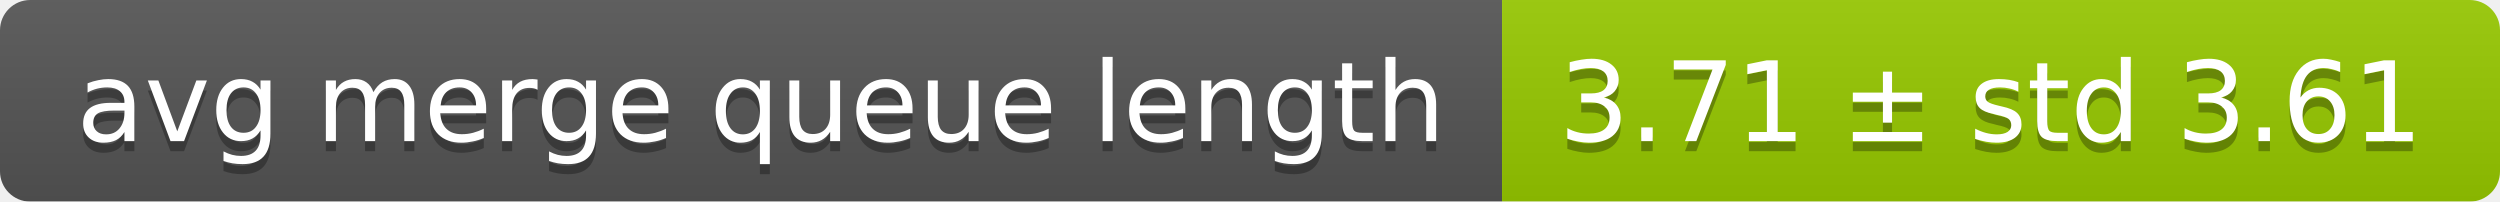
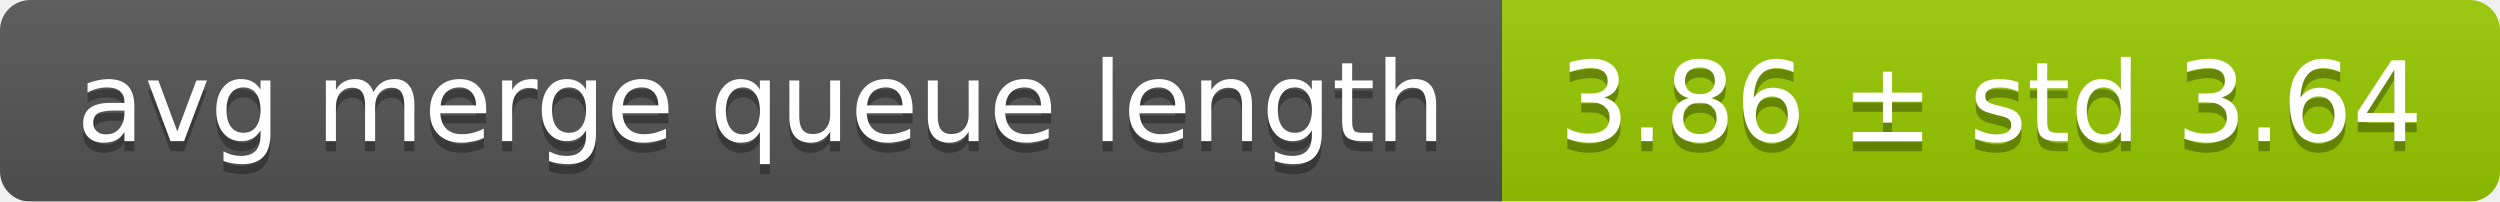
<svg xmlns="http://www.w3.org/2000/svg" width="248" height="20">
  <linearGradient id="smooth" x2="0" y2="100%">
    <stop offset="0" stop-color="#bbb" stop-opacity=".1" />
    <stop offset="1" stop-opacity=".1" />
  </linearGradient>
  <mask id="round">
    <rect width="248" height="20" rx="3" fill="#fff" />
  </mask>
  <g mask="url(#round)">
    <rect width="149" height="20" fill="#555" />
    <rect x="149" width="99" height="20" fill="#97ca00" />
    <rect width="248" height="20" fill="url(#smooth)" />
  </g>
  <g fill="#fff" text-anchor="middle" font-family="DejaVu Sans,Verdana,Geneva,sans-serif" font-size="11">
    <text x="75.5" y="15" fill="#010101" fill-opacity=".3">avg merge queue length</text>
    <text x="75.5" y="14">avg merge queue length</text>
-     <text x="197.5" y="15" fill="#010101" fill-opacity=".3">3.71 ± std 3.61</text>
-     <text x="197.5" y="14">3.71 ± std 3.61</text>
+     <text x="197.5" y="15" fill="#010101" fill-opacity=".3">3.86 ± std 3.64</text>
+     <text x="197.5" y="14">3.86 ± std 3.64</text>
  </g>
</svg>
